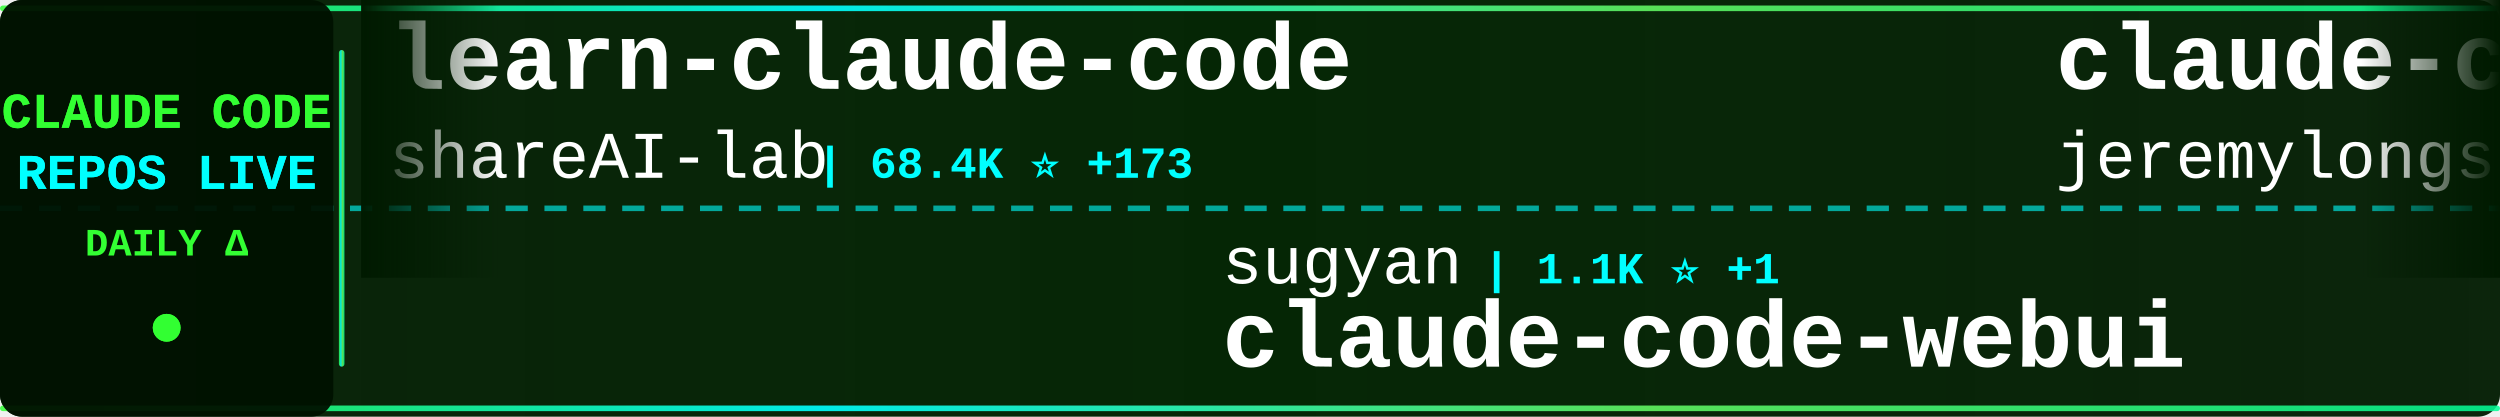
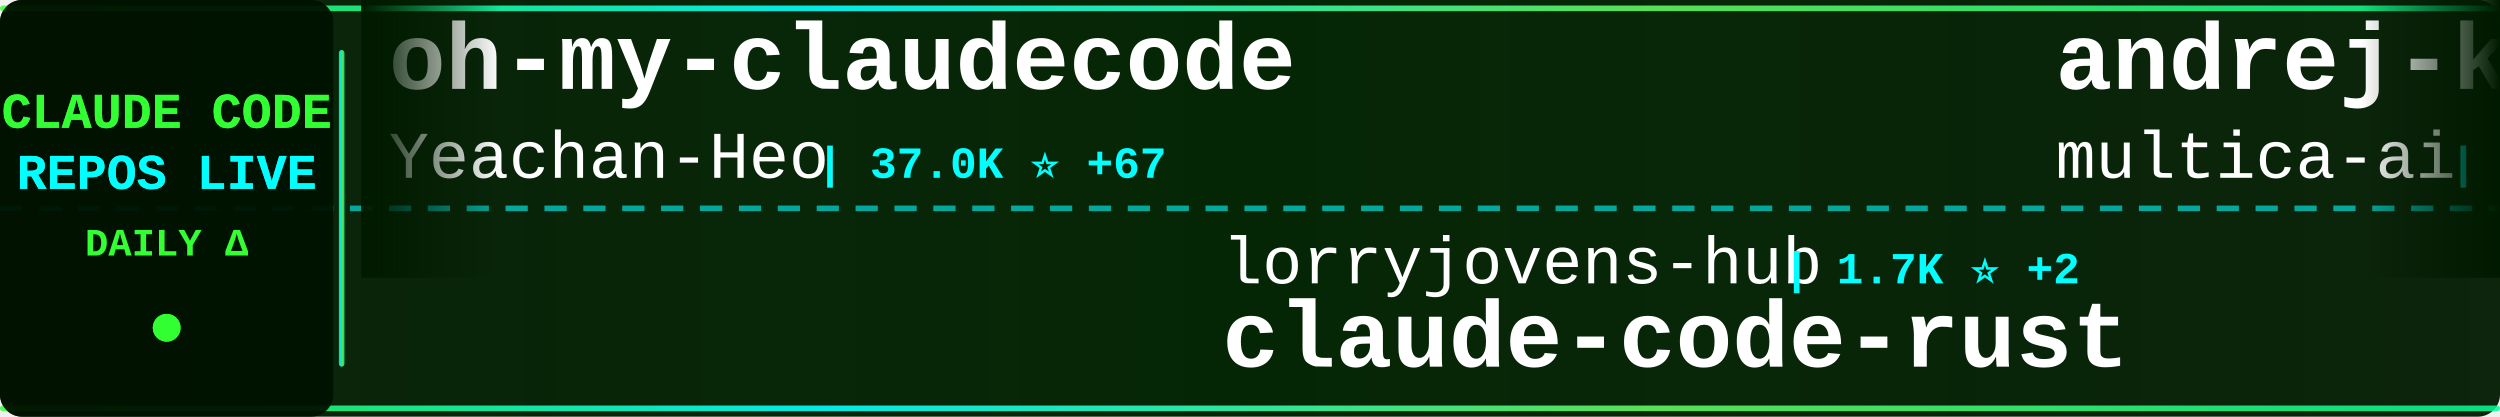
<svg xmlns="http://www.w3.org/2000/svg" width="900" height="150">
  <defs>
    <linearGradient id="tickerBg" x1="0%" y1="0%" x2="100%" y2="0%">
      <stop offset="0%" style="stop-color:#001a00;stop-opacity:0.95" />
      <stop offset="50%" style="stop-color:#002200;stop-opacity:0.98" />
      <stop offset="100%" style="stop-color:#001a00;stop-opacity:0.95" />
    </linearGradient>
    <linearGradient id="borderGrad" x1="0%" y1="0%" x2="100%" y2="0%">
      <stop offset="0%" style="stop-color:#33ff33;stop-opacity:0.85">
        <animate attributeName="stop-opacity" values="0.85;1;0.85" dur="2s" repeatCount="indefinite" />
      </stop>
      <stop offset="33%" style="stop-color:#00ffff;stop-opacity:0.9">
        <animate attributeName="stop-opacity" values="0.9;1;0.9" dur="2.2s" repeatCount="indefinite" />
      </stop>
      <stop offset="66%" style="stop-color:#66ff66;stop-opacity:0.85">
        <animate attributeName="stop-opacity" values="0.85;1;0.85" dur="1.8s" repeatCount="indefinite" />
      </stop>
      <stop offset="100%" style="stop-color:#00ff99;stop-opacity:0.85">
        <animate attributeName="stop-opacity" values="0.85;1;0.85" dur="2s" repeatCount="indefinite" />
      </stop>
    </linearGradient>
    <filter id="textGlow">
      <feGaussianBlur stdDeviation="0.1" result="coloredBlur" />
      <feMerge>
        <feMergeNode in="coloredBlur" />
        <feMergeNode in="SourceGraphic" />
      </feMerge>
    </filter>
    <filter id="metricGlow">
      <feGaussianBlur stdDeviation="0.2" result="coloredBlur" />
      <feMerge>
        <feMergeNode in="coloredBlur" />
        <feMergeNode in="SourceGraphic" />
      </feMerge>
    </filter>
    <linearGradient id="leftFade" x1="0%" y1="0%" x2="100%" y2="0%">
      <stop offset="0%" style="stop-color:#001a00;stop-opacity:1" />
      <stop offset="100%" style="stop-color:#001a00;stop-opacity:0" />
    </linearGradient>
    <linearGradient id="rightFade" x1="0%" y1="0%" x2="100%" y2="0%">
      <stop offset="0%" style="stop-color:#001a00;stop-opacity:0" />
      <stop offset="100%" style="stop-color:#001a00;stop-opacity:1" />
    </linearGradient>
  </defs>
  <rect width="900" height="150" fill="url(#tickerBg)" rx="8" />
  <rect x="0" y="2" width="900" height="2" fill="url(#borderGrad)" rx="1" />
  <rect x="0" y="146" width="900" height="2" fill="url(#borderGrad)" rx="1" />
  <line x1="0" y1="75" x2="900" y2="75" stroke="#00ffff" stroke-width="2" stroke-dasharray="8 6" opacity="0.6" />
  <rect x="0" y="0" width="120" height="150" fill="#001100" opacity="0.95" rx="8" />
  <text x="60" y="46" font-family="'Courier New', monospace" font-size="18" font-weight="bold" fill="#33ff33" text-anchor="middle" filter="url(#textGlow)">
    CLAUDE CODE
  </text>
  <text x="60" y="68" font-family="'Courier New', monospace" font-size="18" font-weight="bold" fill="#00ffff" text-anchor="middle" filter="url(#textGlow)">
    REPOS LIVE
  </text>
  <text x="60" y="92" font-family="'Courier New', monospace" font-size="14" font-weight="bold" fill="#33ff33" text-anchor="middle">
    DAILY Δ
  </text>
  <circle cx="60" cy="118" r="5" fill="#33ff33" filter="url(#metricGlow)">
    <animate attributeName="r" values="4;6;4" dur="1.5s" repeatCount="indefinite" />
    <animate attributeName="opacity" values="0.6;1;0.6" dur="1.5s" repeatCount="indefinite" />
  </circle>
  <rect x="122" y="18" width="2" height="114" fill="url(#borderGrad)" rx="1" />
  <clipPath id="tickerClip">
    <rect x="130" y="0" width="770" height="150" />
  </clipPath>
  <g clip-path="url(#tickerClip)">
    <g id="tickerItems">
      <animateTransform attributeName="transform" attributeType="XML" type="translate" from="0 0" to="-3000 0" dur="54s" repeatCount="indefinite" />
      <g transform="translate(0, 0)">
-         <text x="140" y="32" font-family="'Courier New', monospace" font-size="34" font-weight="bold" fill="#ffffff">learn-claude-code</text>
-         <text x="140" y="64" font-family="'Courier New', monospace" font-size="24" font-weight="normal" fill="#ffffff" opacity="1.0">shareAI-lab</text>
-         <text x="294" y="64" font-family="'Courier New', monospace" font-size="16" font-weight="bold" fill="#00ffff"> | 68.4K ⭐ +173</text>
+         <text x="140" y="32" font-family="'Courier New', monospace" font-size="34" font-weight="bold" fill="#ffffff">oh-my-claudecode</text>
+         <text x="140" y="64" font-family="'Courier New', monospace" font-size="24" font-weight="normal" fill="#ffffff" opacity="1.0">Yeachan-Heo</text>
+         <text x="294" y="64" font-family="'Courier New', monospace" font-size="16" font-weight="bold" fill="#00ffff"> | 37.0K ⭐ +67</text>
      </g>
      <g transform="translate(300, 0)">
+         <text x="140" y="102" font-family="'Courier New', monospace" font-size="24" font-weight="normal" fill="#ffffff" opacity="1.0">lorryjovens-hub</text>
+         <text x="342" y="102" font-family="'Courier New', monospace" font-size="16" font-weight="bold" fill="#00ffff"> | 1.7K ⭐ +2</text>
+         <text x="140" y="132" font-family="'Courier New', monospace" font-size="34" font-weight="bold" fill="#ffffff">claude-code-rust</text>
+       </g>
+       <g transform="translate(600, 0)">
+         <text x="140" y="32" font-family="'Courier New', monospace" font-size="34" font-weight="bold" fill="#ffffff">andrej-karpathy-skills</text>
+         <text x="140" y="64" font-family="'Courier New', monospace" font-size="24" font-weight="normal" fill="#ffffff" opacity="1.0">multica-ai</text>
+         <text x="282" y="64" font-family="'Courier New', monospace" font-size="16" font-weight="bold" fill="#00ffff"> | 182.2K ⭐ +701</text>
+       </g>
+       <g transform="translate(900, 0)">
+         <text x="140" y="102" font-family="'Courier New', monospace" font-size="24" font-weight="normal" fill="#ffffff" opacity="1.0">lintsinghua</text>
+         <text x="294" y="102" font-family="'Courier New', monospace" font-size="16" font-weight="bold" fill="#00ffff"> | 3.8K ⭐ +28</text>
+         <text x="140" y="132" font-family="'Courier New', monospace" font-size="34" font-weight="bold" fill="#ffffff">claude-code-book</text>
+       </g>
+       <g transform="translate(1200, 0)">
+         <text x="140" y="32" font-family="'Courier New', monospace" font-size="34" font-weight="bold" fill="#ffffff">CLIProxyAPI</text>
+         <text x="140" y="64" font-family="'Courier New', monospace" font-size="24" font-weight="normal" fill="#ffffff" opacity="1.0">router-for-me</text>
+         <text x="318" y="64" font-family="'Courier New', monospace" font-size="16" font-weight="bold" fill="#00ffff"> | 38.4K ⭐ +92</text>
+       </g>
+       <g transform="translate(1500, 0)">
+         <text x="140" y="102" font-family="'Courier New', monospace" font-size="24" font-weight="normal" fill="#ffffff" opacity="1.0">disler</text>
+         <text x="234" y="102" font-family="'Courier New', monospace" font-size="16" font-weight="bold" fill="#00ffff"> | 3.8K ⭐</text>
+         <text x="140" y="132" font-family="'Courier New', monospace" font-size="34" font-weight="bold" fill="#ffffff">claude-code-hooks-master...</text>
+       </g>
+       <g transform="translate(1800, 0)">
+         <text x="140" y="32" font-family="'Courier New', monospace" font-size="34" font-weight="bold" fill="#ffffff">Claude-code</text>
+         <text x="140" y="64" font-family="'Courier New', monospace" font-size="24" font-weight="normal" fill="#ffffff" opacity="1.0">zstmfhy</text>
+         <text x="246" y="64" font-family="'Courier New', monospace" font-size="16" font-weight="bold" fill="#00ffff"> | 190 ⭐</text>
+       </g>
+       <g transform="translate(2100, 0)">
        <text x="140" y="102" font-family="'Courier New', monospace" font-size="24" font-weight="normal" fill="#ffffff" opacity="1.0">sugyan</text>
        <text x="234" y="102" font-family="'Courier New', monospace" font-size="16" font-weight="bold" fill="#00ffff"> | 1.1K ⭐ +1</text>
        <text x="140" y="132" font-family="'Courier New', monospace" font-size="34" font-weight="bold" fill="#ffffff">claude-code-webui</text>
      </g>
-       <g transform="translate(600, 0)">
-         <text x="140" y="32" font-family="'Courier New', monospace" font-size="34" font-weight="bold" fill="#ffffff">claude-code-plugins-plus...</text>
-         <text x="140" y="64" font-family="'Courier New', monospace" font-size="24" font-weight="normal" fill="#ffffff" opacity="1.0">jeremylongshore</text>
-         <text x="342" y="64" font-family="'Courier New', monospace" font-size="16" font-weight="bold" fill="#00ffff"> | 2.4K ⭐ +7</text>
-       </g>
-       <g transform="translate(900, 0)">
-         <text x="140" y="102" font-family="'Courier New', monospace" font-size="24" font-weight="normal" fill="#ffffff" opacity="1.0">edmund-io</text>
-         <text x="270" y="102" font-family="'Courier New', monospace" font-size="16" font-weight="bold" fill="#00ffff"> | 1.5K ⭐ +2</text>
-         <text x="140" y="132" font-family="'Courier New', monospace" font-size="34" font-weight="bold" fill="#ffffff">edmunds-claude-code</text>
-       </g>
-       <g transform="translate(1200, 0)">
-         <text x="140" y="32" font-family="'Courier New', monospace" font-size="34" font-weight="bold" fill="#ffffff">claude-code-sub-agents</text>
-         <text x="140" y="64" font-family="'Courier New', monospace" font-size="24" font-weight="normal" fill="#ffffff" opacity="1.0">lst97</text>
-         <text x="222" y="64" font-family="'Courier New', monospace" font-size="16" font-weight="bold" fill="#00ffff"> | 1.6K ⭐ +1</text>
-       </g>
-       <g transform="translate(1500, 0)">
-         <text x="140" y="102" font-family="'Courier New', monospace" font-size="24" font-weight="normal" fill="#ffffff" opacity="1.0">davila7</text>
-         <text x="246" y="102" font-family="'Courier New', monospace" font-size="16" font-weight="bold" fill="#00ffff"> | 28.3K ⭐ +21</text>
-         <text x="140" y="132" font-family="'Courier New', monospace" font-size="34" font-weight="bold" fill="#ffffff">claude-code-templates</text>
-       </g>
-       <g transform="translate(1800, 0)">
-         <text x="140" y="32" font-family="'Courier New', monospace" font-size="34" font-weight="bold" fill="#ffffff">awesome-claude-code</text>
-         <text x="140" y="64" font-family="'Courier New', monospace" font-size="24" font-weight="normal" fill="#ffffff" opacity="1.0">jqueryscript</text>
-         <text x="306" y="64" font-family="'Courier New', monospace" font-size="16" font-weight="bold" fill="#00ffff"> | 442 ⭐ +2</text>
-       </g>
-       <g transform="translate(2100, 0)">
-         <text x="140" y="102" font-family="'Courier New', monospace" font-size="24" font-weight="normal" fill="#ffffff" opacity="1.0">disler</text>
-         <text x="234" y="102" font-family="'Courier New', monospace" font-size="16" font-weight="bold" fill="#00ffff"> | 1.4K ⭐ +6</text>
-         <text x="140" y="132" font-family="'Courier New', monospace" font-size="34" font-weight="bold" fill="#ffffff">pi-vs-claude-code</text>
-       </g>
      <g transform="translate(2400, 0)">
-         <text x="140" y="32" font-family="'Courier New', monospace" font-size="34" font-weight="bold" fill="#ffffff">how-claude-code-works</text>
-         <text x="140" y="64" font-family="'Courier New', monospace" font-size="24" font-weight="normal" fill="#ffffff" opacity="1.0">Windy3f3f3f3f</text>
-         <text x="318" y="64" font-family="'Courier New', monospace" font-size="16" font-weight="bold" fill="#00ffff"> | 2.7K ⭐ +7</text>
+         <text x="140" y="32" font-family="'Courier New', monospace" font-size="34" font-weight="bold" fill="#ffffff">claude-code-rev</text>
+         <text x="140" y="64" font-family="'Courier New', monospace" font-size="24" font-weight="normal" fill="#ffffff" opacity="1.0">oboard</text>
+         <text x="234" y="64" font-family="'Courier New', monospace" font-size="16" font-weight="bold" fill="#00ffff"> | 3.2K ⭐ +8</text>
      </g>
      <g transform="translate(2700, 0)">
-         <text x="140" y="102" font-family="'Courier New', monospace" font-size="24" font-weight="normal" fill="#ffffff" opacity="1.0">repowise-dev</text>
-         <text x="306" y="102" font-family="'Courier New', monospace" font-size="16" font-weight="bold" fill="#00ffff"> | 1.1K ⭐ +2</text>
-         <text x="140" y="132" font-family="'Courier New', monospace" font-size="34" font-weight="bold" fill="#ffffff">claude-code-prompts</text>
+         <text x="140" y="102" font-family="'Courier New', monospace" font-size="24" font-weight="normal" fill="#ffffff" opacity="1.0">digitalsamba</text>
+         <text x="306" y="102" font-family="'Courier New', monospace" font-size="16" font-weight="bold" fill="#00ffff"> | 1.6K ⭐ +7</text>
+         <text x="140" y="132" font-family="'Courier New', monospace" font-size="34" font-weight="bold" fill="#ffffff">claude-code-video-toolki...</text>
      </g>
      <g transform="translate(3000, 0)">
-         <text x="140" y="32" font-family="'Courier New', monospace" font-size="34" font-weight="bold" fill="#ffffff">learn-claude-code</text>
-         <text x="140" y="64" font-family="'Courier New', monospace" font-size="24" font-weight="normal" fill="#ffffff" opacity="1.0">shareAI-lab</text>
-         <text x="294" y="64" font-family="'Courier New', monospace" font-size="16" font-weight="bold" fill="#00ffff"> | 68.4K ⭐ +173</text>
+         <text x="140" y="32" font-family="'Courier New', monospace" font-size="34" font-weight="bold" fill="#ffffff">oh-my-claudecode</text>
+         <text x="140" y="64" font-family="'Courier New', monospace" font-size="24" font-weight="normal" fill="#ffffff" opacity="1.0">Yeachan-Heo</text>
+         <text x="294" y="64" font-family="'Courier New', monospace" font-size="16" font-weight="bold" fill="#00ffff"> | 37.0K ⭐ +67</text>
      </g>
      <g transform="translate(3300, 0)">
-         <text x="140" y="102" font-family="'Courier New', monospace" font-size="24" font-weight="normal" fill="#ffffff" opacity="1.0">sugyan</text>
-         <text x="234" y="102" font-family="'Courier New', monospace" font-size="16" font-weight="bold" fill="#00ffff"> | 1.1K ⭐ +1</text>
-         <text x="140" y="132" font-family="'Courier New', monospace" font-size="34" font-weight="bold" fill="#ffffff">claude-code-webui</text>
+         <text x="140" y="102" font-family="'Courier New', monospace" font-size="24" font-weight="normal" fill="#ffffff" opacity="1.0">lorryjovens-hub</text>
+         <text x="342" y="102" font-family="'Courier New', monospace" font-size="16" font-weight="bold" fill="#00ffff"> | 1.7K ⭐ +2</text>
+         <text x="140" y="132" font-family="'Courier New', monospace" font-size="34" font-weight="bold" fill="#ffffff">claude-code-rust</text>
      </g>
      <g transform="translate(3600, 0)">
-         <text x="140" y="32" font-family="'Courier New', monospace" font-size="34" font-weight="bold" fill="#ffffff">claude-code-plugins-plus...</text>
-         <text x="140" y="64" font-family="'Courier New', monospace" font-size="24" font-weight="normal" fill="#ffffff" opacity="1.0">jeremylongshore</text>
-         <text x="342" y="64" font-family="'Courier New', monospace" font-size="16" font-weight="bold" fill="#00ffff"> | 2.4K ⭐ +7</text>
+         <text x="140" y="32" font-family="'Courier New', monospace" font-size="34" font-weight="bold" fill="#ffffff">andrej-karpathy-skills</text>
+         <text x="140" y="64" font-family="'Courier New', monospace" font-size="24" font-weight="normal" fill="#ffffff" opacity="1.0">multica-ai</text>
+         <text x="282" y="64" font-family="'Courier New', monospace" font-size="16" font-weight="bold" fill="#00ffff"> | 182.2K ⭐ +701</text>
      </g>
      <g transform="translate(3900, 0)">
-         <text x="140" y="102" font-family="'Courier New', monospace" font-size="24" font-weight="normal" fill="#ffffff" opacity="1.0">edmund-io</text>
-         <text x="270" y="102" font-family="'Courier New', monospace" font-size="16" font-weight="bold" fill="#00ffff"> | 1.5K ⭐ +2</text>
-         <text x="140" y="132" font-family="'Courier New', monospace" font-size="34" font-weight="bold" fill="#ffffff">edmunds-claude-code</text>
+         <text x="140" y="102" font-family="'Courier New', monospace" font-size="24" font-weight="normal" fill="#ffffff" opacity="1.0">lintsinghua</text>
+         <text x="294" y="102" font-family="'Courier New', monospace" font-size="16" font-weight="bold" fill="#00ffff"> | 3.8K ⭐ +28</text>
+         <text x="140" y="132" font-family="'Courier New', monospace" font-size="34" font-weight="bold" fill="#ffffff">claude-code-book</text>
      </g>
    </g>
  </g>
  <rect x="130" y="0" width="50" height="100" fill="url(#leftFade)" />
  <rect x="850" y="0" width="50" height="100" fill="url(#rightFade)" />
</svg>
